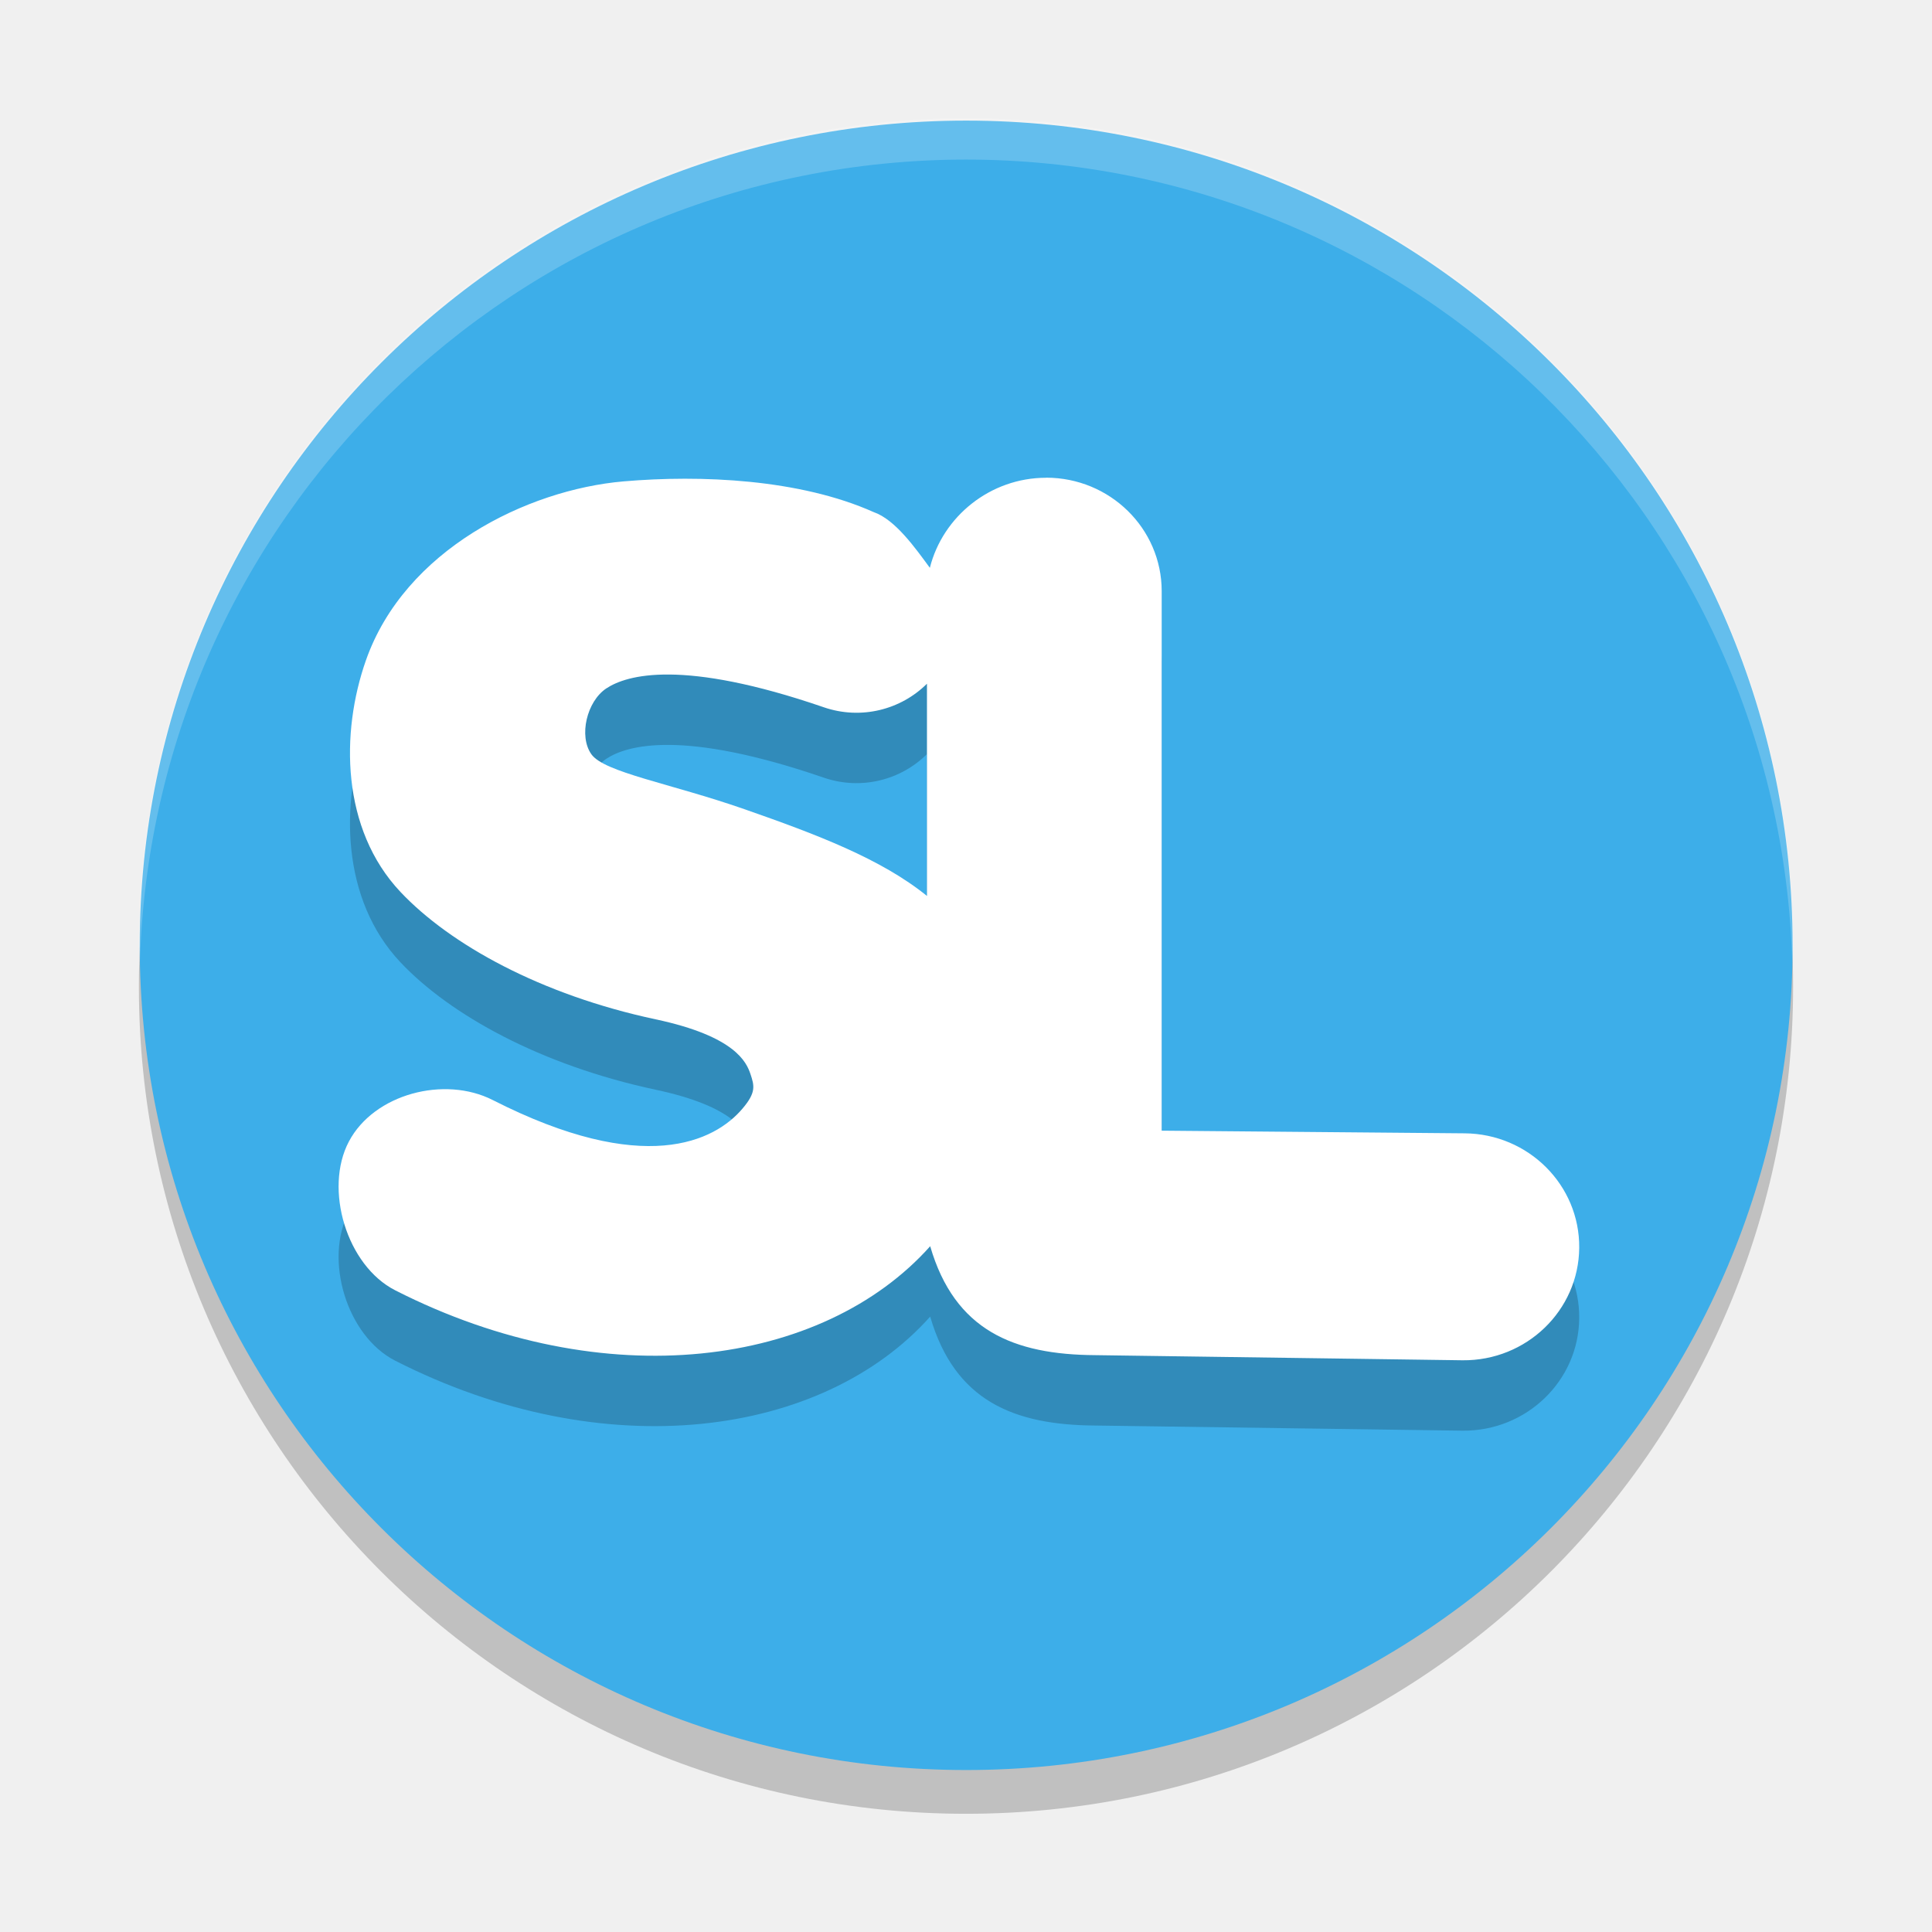
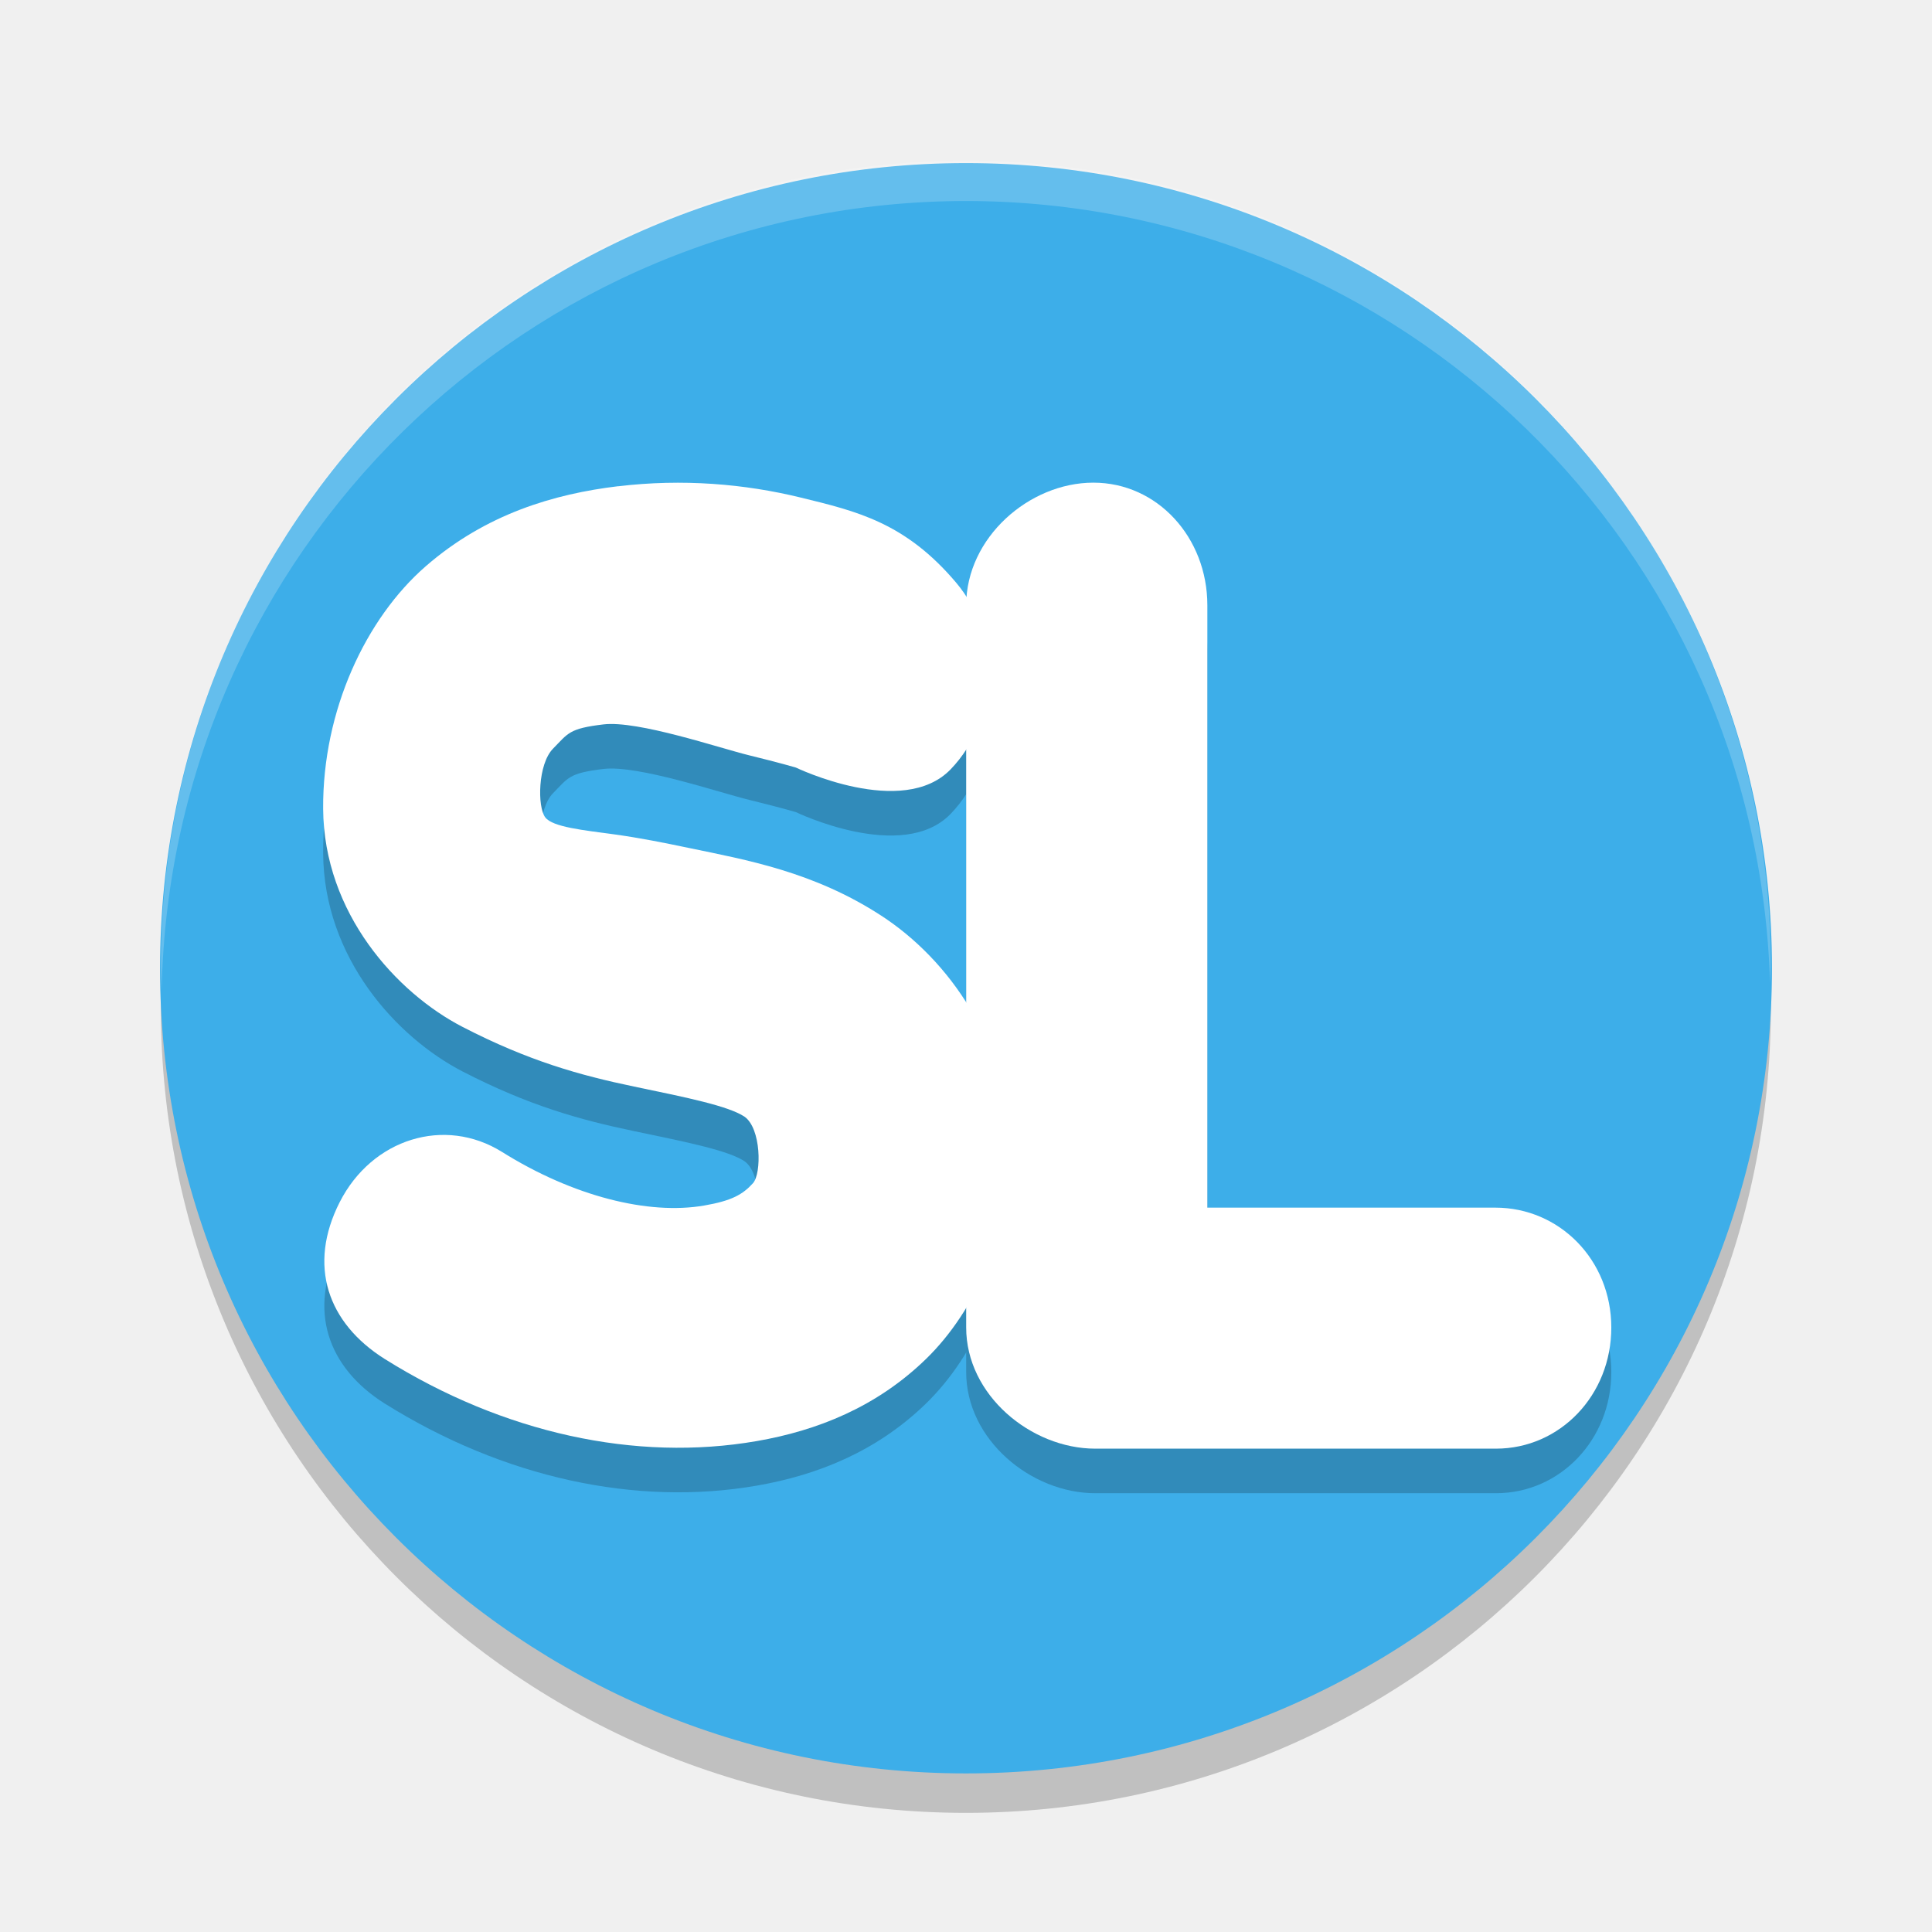
<svg xmlns="http://www.w3.org/2000/svg" width="24" height="24" version="1.1">
-   <g transform="matrix(1.027462 0 0 1.027462 .6979158 .4410502)">
-     <circle cx="11" cy="11.5" r="10" style="opacity:.2" />
-     <ellipse cx="11.002" cy="11" rx="9.992" ry="9.971" style="fill:#3daee9" />
-     <path d="m11.968 6.198c-0.673 3.7e-6 -1.249 0.467-1.405 1.089-0.177-0.241-0.419-0.584-0.68-0.674-0.893-0.399-2.088-0.452-3.025-0.371-1.165 0.101-2.644 0.828-3.113 2.163-0.308 0.876-0.3 2.04 0.418 2.801 0.599 0.635 1.697 1.244 3.086 1.54 0.962 0.205 1.097 0.519 1.145 0.661 0.047 0.142 0.071 0.222-0.097 0.419-0.335 0.395-1.191 0.826-3.018-0.104-0.586-0.298-1.436-0.074-1.74 0.501-0.304 0.575-0.026 1.501 0.56 1.799 2.54 1.293 5.171 0.921 6.468-0.533 0.297 1.02 1.011 1.311 1.996 1.317l4.441 0.062c0.772 0.007 1.404-0.602 1.41-1.36 0.007-0.758-0.614-1.378-1.386-1.384l-3.662-0.032v-6.523c-4e-6 -0.758-0.626-1.372-1.398-1.372zm-4.551 2.379c0.413 0.004 1.009 0.102 1.864 0.396 0.451 0.155 0.932 0.029 1.247-0.285v2.566c-0.554-0.449-1.336-0.745-2.21-1.05-0.895-0.312-1.694-0.444-1.848-0.664-0.154-0.219-0.055-0.638 0.181-0.795 0.124-0.082 0.354-0.172 0.767-0.168z" style="opacity:.2" />
-     <path d="m11.968 5.347c-0.673 3.7e-6 -1.249 0.467-1.405 1.089-0.177-0.241-0.419-0.584-0.68-0.674-0.893-0.399-2.088-0.452-3.025-0.371-1.165 0.101-2.644 0.828-3.113 2.163-0.308 0.876-0.3 2.04 0.418 2.801 0.599 0.635 1.697 1.244 3.086 1.54 0.962 0.205 1.097 0.519 1.145 0.661 0.047 0.142 0.071 0.222-0.097 0.419-0.335 0.395-1.191 0.826-3.018-0.104-0.586-0.298-1.436-0.074-1.74 0.501-0.304 0.575-0.026 1.501 0.56 1.799 2.54 1.293 5.171 0.921 6.468-0.533 0.297 1.02 1.011 1.311 1.996 1.317l4.441 0.062c0.772 0.007 1.404-0.602 1.41-1.36 0.007-0.758-0.614-1.378-1.386-1.384l-3.662-0.032v-6.523c-4e-6 -0.758-0.626-1.372-1.398-1.372zm-4.551 2.379c0.413 0.004 1.009 0.102 1.864 0.396 0.451 0.155 0.932 0.029 1.247-0.285v2.566c-0.554-0.449-1.336-0.745-2.21-1.05-0.895-0.312-1.694-0.444-1.848-0.664-0.154-0.219-0.055-0.638 0.181-0.795 0.124-0.082 0.354-0.172 0.767-0.168z" style="fill:#ffffff" />
-     <path d="M 11,1 A 10,10 0 0 0 1,11 10,10 0 0 0 1.01,11.293 10,10 0 0 1 11,1.5 10,10 0 0 1 20.99,11.207 10,10 0 0 0 21,11 10,10 0 0 0 11,1 Z" style="fill:#ffffff;opacity:.2" />
+   <circle cx="11.998" cy="12.52" r="10" style="opacity:.2" />
+   <ellipse cx="12" cy="12.028" rx="10.012" ry="10.002" style="fill:#3daee9" />
+   <path d="m11.998 1.997a10 10.011 0 0 0-10 10.011 10 10.011 0 0 0 0.01 0.293 10 10.011 0 0 1 9.99-9.804 10 10.011 0 0 1 9.99 9.718 10 10.011 0 0 0 0.01-0.207 10 10.011 0 0 0-10-10.011z" style="fill:#ffffff;opacity:.2" />
+   <g transform="translate(1.015238 .9957593)">
+     <g transform="translate(0 .5534868)" style="opacity:.2">
+       <path d="m6.665 5.044c-0.8 0.096-1.646 0.346-2.391 0.994-0.745 0.648-1.282 1.792-1.275 3.011 0.008 1.303 0.917 2.292 1.734 2.713 0.816 0.421 1.455 0.6 2.129 0.74 0.674 0.14 1.167 0.241 1.37 0.373 0.209 0.144 0.216 0.706 0.106 0.828-0.126 0.139-0.263 0.218-0.607 0.277-0.688 0.119-1.625-0.112-2.51-0.666-0.712-0.444-1.614-0.166-2.016 0.623-0.401 0.788-0.151 1.502 0.559 1.949 1.477 0.924 3.121 1.28 4.621 1.02 0.75-0.13 1.489-0.422 2.106-1.023 0.617-0.601 1.041-1.574 1.04-2.566-0.002-1.344-0.763-2.396-1.602-2.94-0.838-0.544-1.67-0.69-2.386-0.839-0.315-0.066-0.611-0.125-0.921-0.168-0.39-0.053-0.771-0.091-0.863-0.211-0.101-0.13-0.093-0.663 0.096-0.855 0.189-0.192 0.197-0.25 0.626-0.301 0.429-0.051 1.437 0.293 1.814 0.385 0.377 0.092 0.576 0.151 0.576 0.151s1.326 0.64 1.923 0.022c0.597-0.619 0.627-1.657 0.069-2.318-0.632-0.748-1.236-0.888-1.932-1.058-0.696-0.17-1.467-0.236-2.267-0.14z" />
+       <path d="m12.565 5c-0.795 7.269e-4 -1.577 0.682-1.578 1.522v8.972c-7.65e-4 0.841 0.806 1.505 1.602 1.506h4.98c0.796-7.28e-4 1.433-0.665 1.432-1.506-6.87e-4 -0.84-0.645-1.488-1.44-1.488h-3.578v-7.484c-6.9e-4 -0.841-0.621-1.523-1.417-1.522z" />
+     </g>
+     <g>
+       <path d="m6.665 5.044c-0.8 0.096-1.646 0.346-2.391 0.994-0.745 0.648-1.282 1.792-1.275 3.011 0.008 1.303 0.917 2.292 1.734 2.713 0.816 0.421 1.455 0.6 2.129 0.74 0.674 0.14 1.167 0.241 1.37 0.373 0.209 0.144 0.216 0.706 0.106 0.828-0.126 0.139-0.263 0.218-0.607 0.277-0.688 0.119-1.625-0.112-2.51-0.666-0.712-0.444-1.614-0.166-2.016 0.623-0.401 0.788-0.151 1.502 0.559 1.949 1.477 0.924 3.121 1.28 4.621 1.02 0.75-0.13 1.489-0.422 2.106-1.023 0.617-0.601 1.041-1.574 1.04-2.566-0.002-1.344-0.763-2.396-1.602-2.94-0.838-0.544-1.67-0.69-2.386-0.839-0.315-0.066-0.611-0.125-0.921-0.168-0.39-0.053-0.771-0.091-0.863-0.211-0.101-0.13-0.093-0.663 0.096-0.855 0.189-0.192 0.197-0.25 0.626-0.301 0.429-0.051 1.437 0.293 1.814 0.385 0.377 0.092 0.576 0.151 0.576 0.151s1.326 0.64 1.923 0.022c0.597-0.619 0.627-1.657 0.069-2.318-0.632-0.748-1.236-0.888-1.932-1.058-0.696-0.17-1.467-0.236-2.267-0.14z" style="fill:#ffffff" />
+       <path d="m12.565 5c-0.795 7.269e-4 -1.577 0.682-1.578 1.522v8.972c-7.65e-4 0.841 0.806 1.505 1.602 1.506h4.98c0.796-7.28e-4 1.433-0.665 1.432-1.506-6.87e-4 -0.84-0.645-1.488-1.44-1.488h-3.578v-7.484c-6.9e-4 -0.841-0.621-1.523-1.417-1.522z" style="fill:#ffffff" />
+     </g>
  </g>
</svg>
